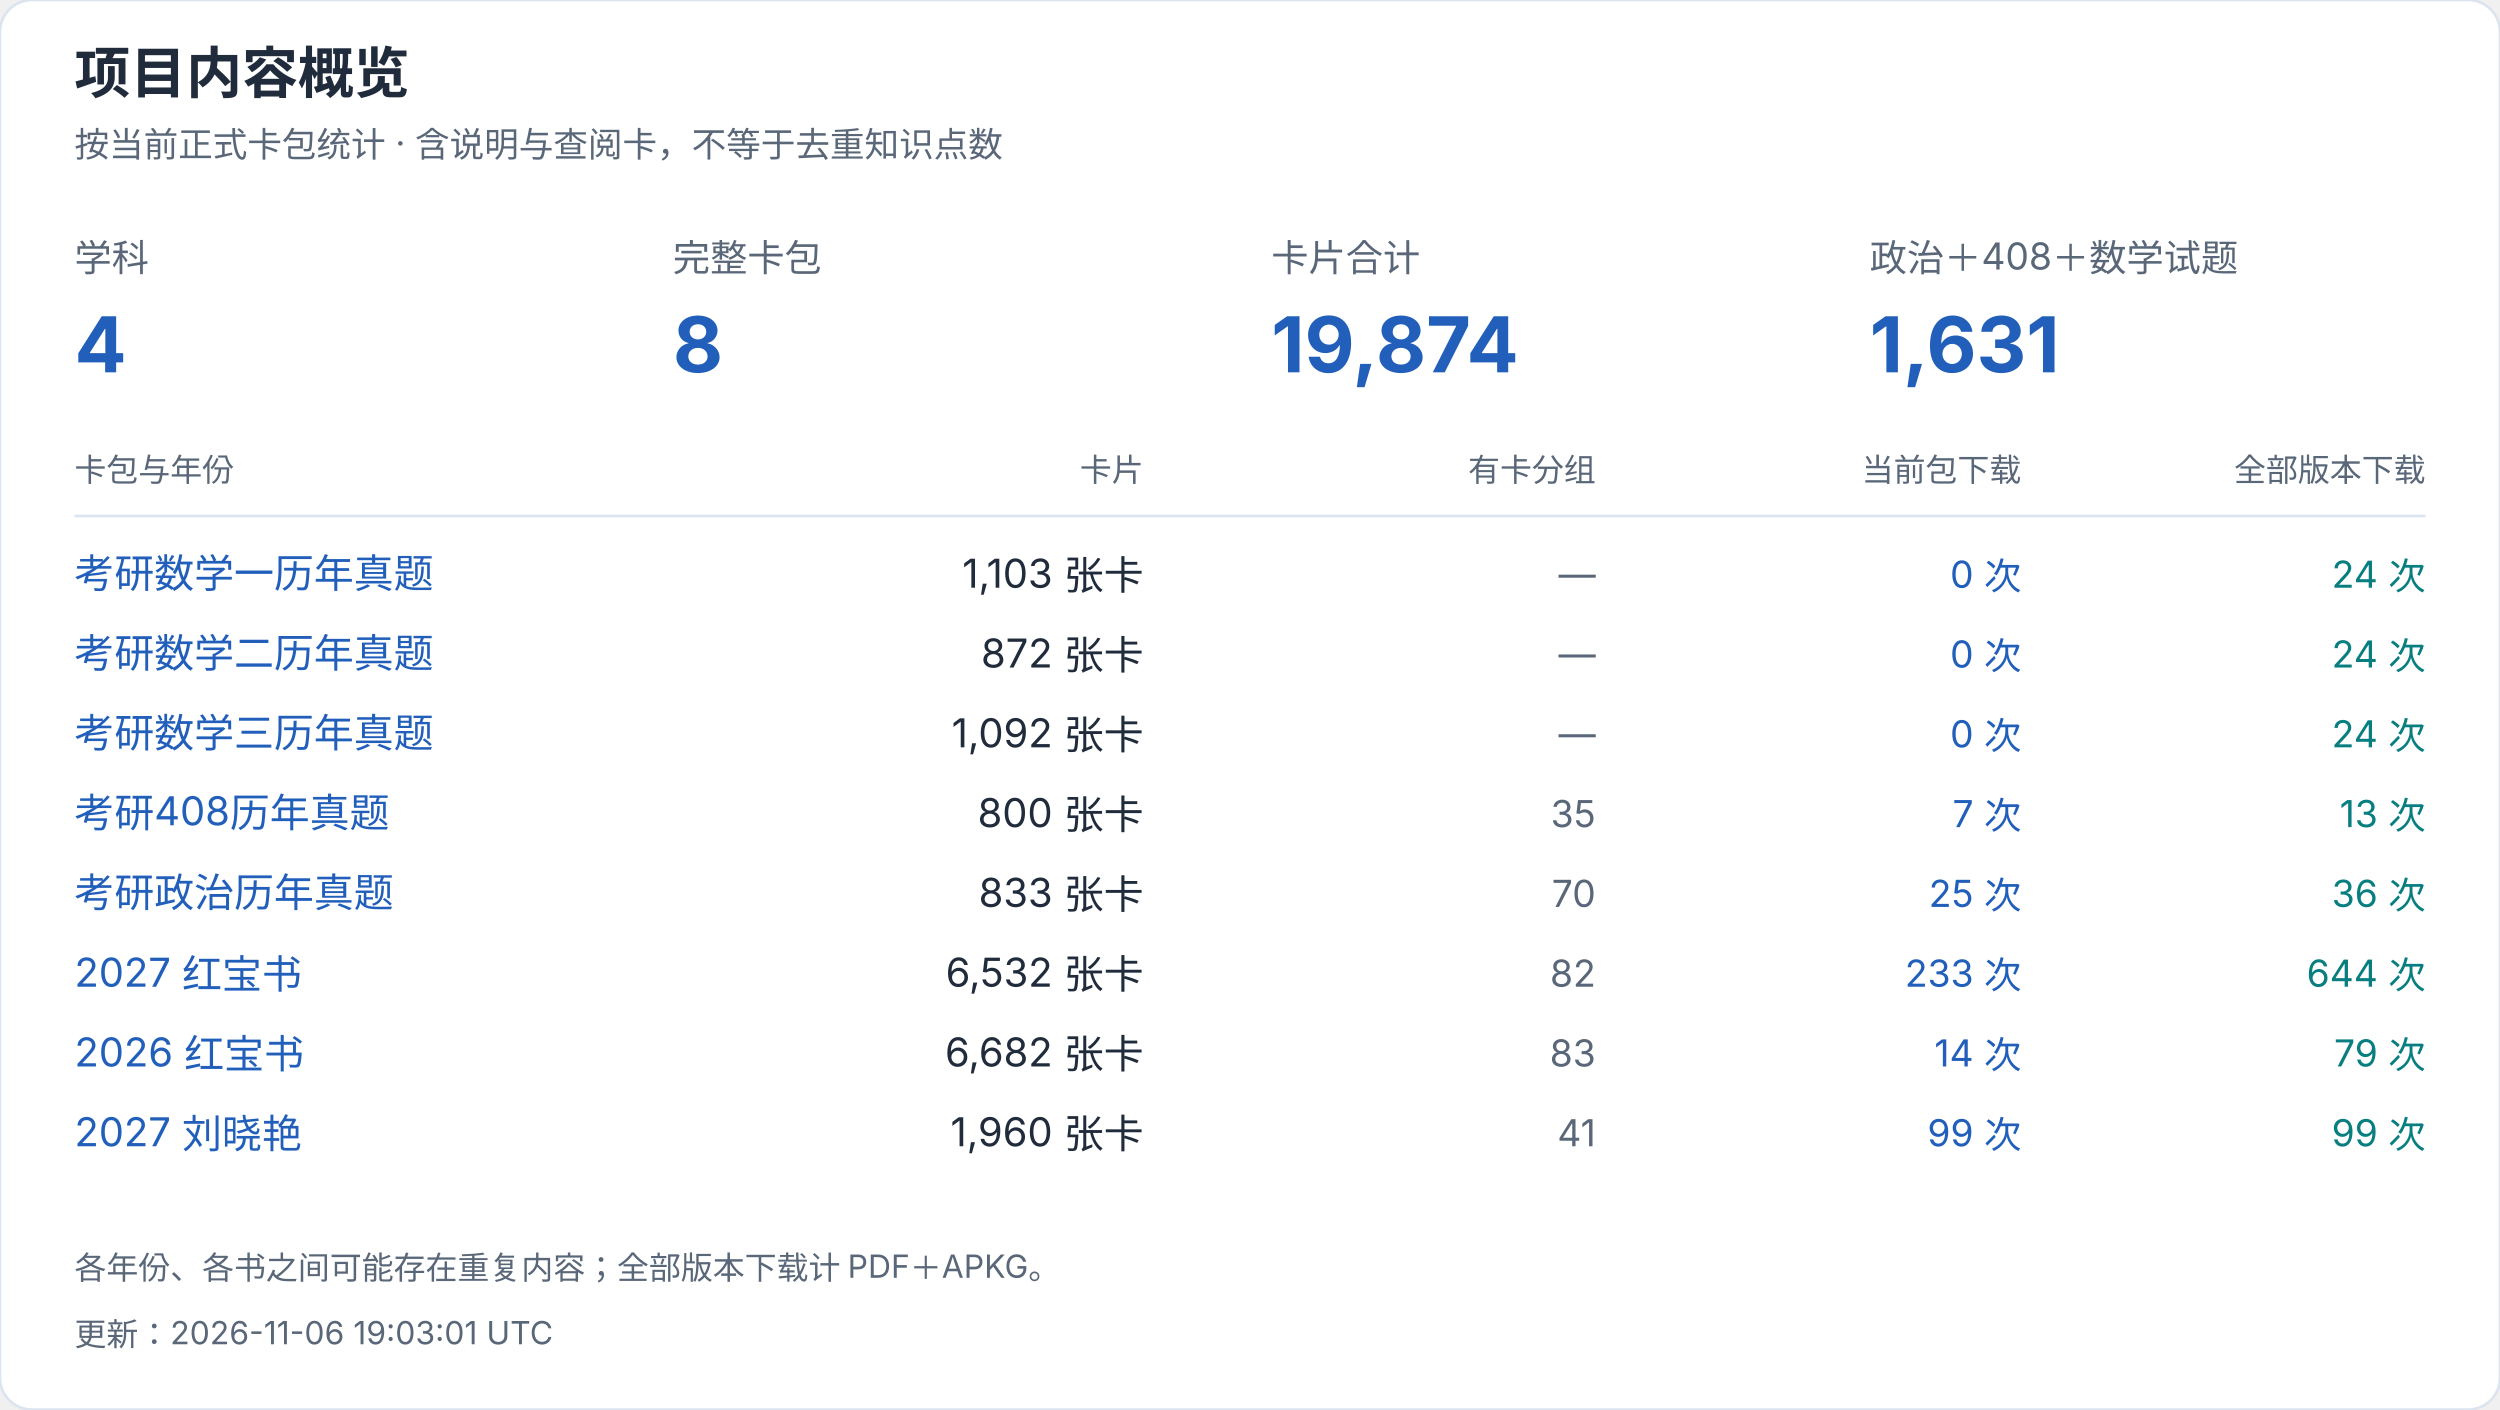
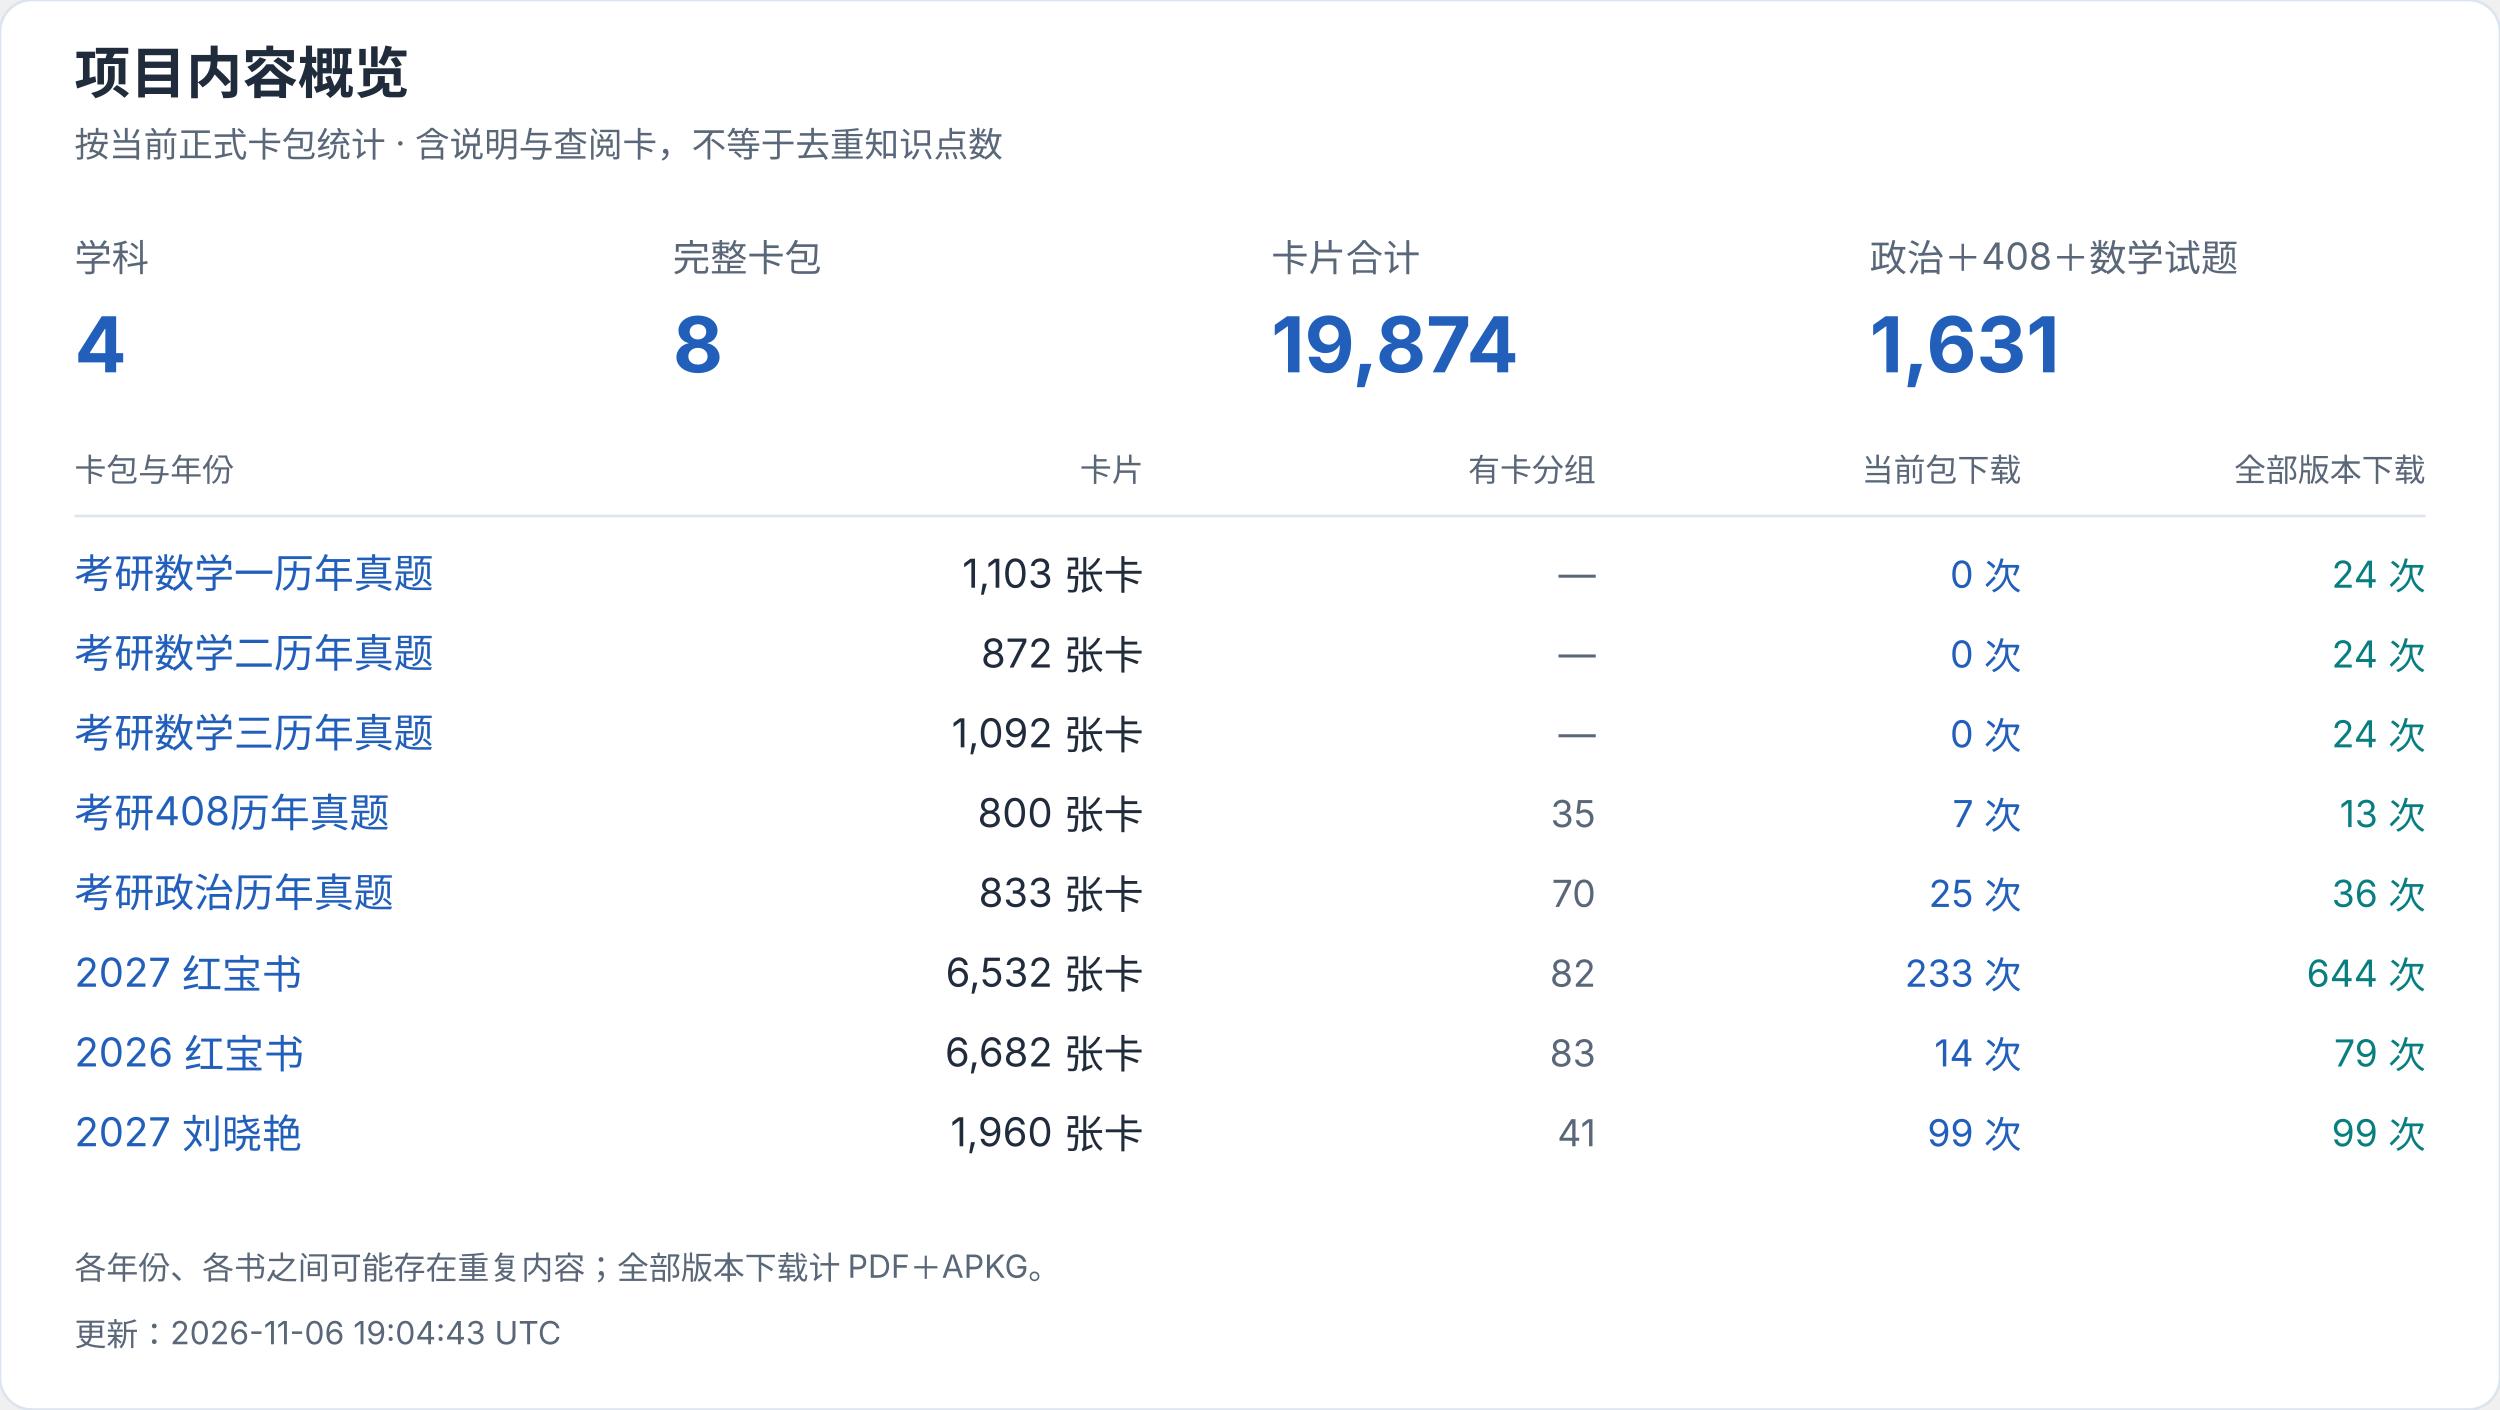
<svg xmlns="http://www.w3.org/2000/svg" width="940" height="530" viewBox="0 0 940 530" role="img" aria-label="项目内容概览">
  <style>text{font-family:-apple-system,BlinkMacSystemFont,"Segoe UI","PingFang SC","Microsoft YaHei",sans-serif;font-variant-numeric:tabular-nums}</style>
  <rect width="940" height="530" rx="12" fill="white" stroke="#dce4ef" />
  <text x="28" y="35" font-size="21" fill="#202b3c" font-weight="650" text-anchor="start">项目内容概览</text>
  <text x="28" y="59" font-size="13" fill="#596779" font-weight="400" text-anchor="start">按当前正式卡包统计 · 含说明与查阅卡，不等于去重知识点数</text>
  <text x="28" y="102" font-size="14" fill="#596779" font-weight="400" text-anchor="start">学科</text>
  <text x="28" y="140" font-size="29" fill="#215fbb" font-weight="650" text-anchor="start">4</text>
  <text x="253" y="102" font-size="14" fill="#596779" font-weight="400" text-anchor="start">完整卡包</text>
  <text x="253" y="140" font-size="29" fill="#215fbb" font-weight="650" text-anchor="start">8</text>
  <text x="478" y="102" font-size="14" fill="#596779" font-weight="400" text-anchor="start">卡片合计</text>
  <text x="478" y="140" font-size="29" fill="#215fbb" font-weight="650" text-anchor="start">19,874</text>
  <text x="703" y="102" font-size="14" fill="#596779" font-weight="400" text-anchor="start">政治＋408＋数学试题</text>
  <text x="703" y="140" font-size="29" fill="#215fbb" font-weight="650" text-anchor="start">1,631</text>
  <text x="28" y="181" font-size="12" fill="#596779" font-weight="400" text-anchor="start">卡包与年份</text>
  <text x="430" y="181" font-size="12" fill="#596779" font-weight="400" text-anchor="end">卡片</text>
  <text x="600" y="181" font-size="12" fill="#596779" font-weight="400" text-anchor="end">有卡分组</text>
  <text x="760" y="181" font-size="12" fill="#596779" font-weight="400" text-anchor="end">当前包下载</text>
  <text x="912" y="181" font-size="12" fill="#596779" font-weight="400" text-anchor="end">全部版本下载</text>
  <path d="M28 194H912" stroke="#dce4ef" />
  <a href="https://github.com/CHNragdoll/anki-pipeline/releases/tag/math-exams">
    <text x="28" y="221" font-size="15" fill="#215fbb" font-weight="400" text-anchor="start">考研数学一历年真题</text>
  </a>
  <text x="430" y="221" font-size="15" fill="#202b3c" font-weight="400" text-anchor="end">1,103 张卡</text>
  <text x="600" y="221" font-size="14" fill="#596779" font-weight="400" text-anchor="end">—</text>
  <text x="760" y="221" font-size="14" fill="#215fbb" font-weight="400" text-anchor="end">0 次</text>
  <text x="912" y="221" font-size="14" fill="#087e80" font-weight="400" text-anchor="end">24 次</text>
  <a href="https://github.com/CHNragdoll/anki-pipeline/releases/tag/math-exams">
    <text x="28" y="251" font-size="15" fill="#215fbb" font-weight="400" text-anchor="start">考研数学二历年真题</text>
  </a>
  <text x="430" y="251" font-size="15" fill="#202b3c" font-weight="400" text-anchor="end">872 张卡</text>
  <text x="600" y="251" font-size="14" fill="#596779" font-weight="400" text-anchor="end">—</text>
  <text x="760" y="251" font-size="14" fill="#215fbb" font-weight="400" text-anchor="end">0 次</text>
  <text x="912" y="251" font-size="14" fill="#087e80" font-weight="400" text-anchor="end">24 次</text>
  <a href="https://github.com/CHNragdoll/anki-pipeline/releases/tag/math-exams">
    <text x="28" y="281" font-size="15" fill="#215fbb" font-weight="400" text-anchor="start">考研数学三历年真题</text>
  </a>
  <text x="430" y="281" font-size="15" fill="#202b3c" font-weight="400" text-anchor="end">1,092 张卡</text>
  <text x="600" y="281" font-size="14" fill="#596779" font-weight="400" text-anchor="end">—</text>
  <text x="760" y="281" font-size="14" fill="#215fbb" font-weight="400" text-anchor="end">0 次</text>
  <text x="912" y="281" font-size="14" fill="#087e80" font-weight="400" text-anchor="end">24 次</text>
  <a href="https://github.com/CHNragdoll/anki-pipeline/releases/tag/cs408-exams">
    <text x="28" y="311" font-size="15" fill="#215fbb" font-weight="400" text-anchor="start">考研408历年真题</text>
  </a>
  <text x="430" y="311" font-size="15" fill="#202b3c" font-weight="400" text-anchor="end">800 张卡</text>
  <text x="600" y="311" font-size="14" fill="#596779" font-weight="400" text-anchor="end">35</text>
  <text x="760" y="311" font-size="14" fill="#215fbb" font-weight="400" text-anchor="end">7 次</text>
  <text x="912" y="311" font-size="14" fill="#087e80" font-weight="400" text-anchor="end">13 次</text>
  <a href="https://github.com/CHNragdoll/anki-pipeline/releases/tag/politics-exams">
    <text x="28" y="341" font-size="15" fill="#215fbb" font-weight="400" text-anchor="start">考研政治历年真题</text>
  </a>
  <text x="430" y="341" font-size="15" fill="#202b3c" font-weight="400" text-anchor="end">833 张卡</text>
  <text x="600" y="341" font-size="14" fill="#596779" font-weight="400" text-anchor="end">70</text>
  <text x="760" y="341" font-size="14" fill="#215fbb" font-weight="400" text-anchor="end">25 次</text>
  <text x="912" y="341" font-size="14" fill="#087e80" font-weight="400" text-anchor="end">36 次</text>
  <a href="https://github.com/CHNragdoll/anki-pipeline/releases/tag/redbook-2027.10.06">
    <text x="28" y="371" font-size="15" fill="#215fbb" font-weight="400" text-anchor="start">2027 红宝书</text>
  </a>
  <text x="430" y="371" font-size="15" fill="#202b3c" font-weight="400" text-anchor="end">6,532 张卡</text>
  <text x="600" y="371" font-size="14" fill="#596779" font-weight="400" text-anchor="end">82</text>
  <text x="760" y="371" font-size="14" fill="#215fbb" font-weight="400" text-anchor="end">233 次</text>
  <text x="912" y="371" font-size="14" fill="#087e80" font-weight="400" text-anchor="end">644 次</text>
  <a href="https://github.com/CHNragdoll/anki-pipeline/releases/tag/redbook-2026.10.06">
    <text x="28" y="401" font-size="15" fill="#215fbb" font-weight="400" text-anchor="start">2026 红宝书</text>
  </a>
  <text x="430" y="401" font-size="15" fill="#202b3c" font-weight="400" text-anchor="end">6,682 张卡</text>
  <text x="600" y="401" font-size="14" fill="#596779" font-weight="400" text-anchor="end">83</text>
  <text x="760" y="401" font-size="14" fill="#215fbb" font-weight="400" text-anchor="end">14 次</text>
  <text x="912" y="401" font-size="14" fill="#087e80" font-weight="400" text-anchor="end">79 次</text>
  <a href="https://github.com/CHNragdoll/anki-pipeline/releases/tag/v3.0.1">
    <text x="28" y="431" font-size="15" fill="#215fbb" font-weight="400" text-anchor="start">2027 刘晓艳</text>
  </a>
  <text x="430" y="431" font-size="15" fill="#202b3c" font-weight="400" text-anchor="end">1,960 张卡</text>
  <text x="600" y="431" font-size="14" fill="#596779" font-weight="400" text-anchor="end">41</text>
  <text x="760" y="431" font-size="14" fill="#215fbb" font-weight="400" text-anchor="end">99 次</text>
  <text x="912" y="431" font-size="14" fill="#087e80" font-weight="400" text-anchor="end">99 次</text>
  <text x="28" y="481" font-size="12" fill="#596779" font-weight="400" text-anchor="start">各年份、各书之间可能存在重复内容；全部版本下载计 PDF＋APKG。</text>
-   <text x="28" y="506" font-size="12" fill="#596779" font-weight="400" text-anchor="start">更新：2026-11-06 19:03:01 UTC</text>
+   <text x="28" y="506" font-size="12" fill="#596779" font-weight="400" text-anchor="start">更新：2026-11-06 19:04:43 UTC</text>
</svg>
